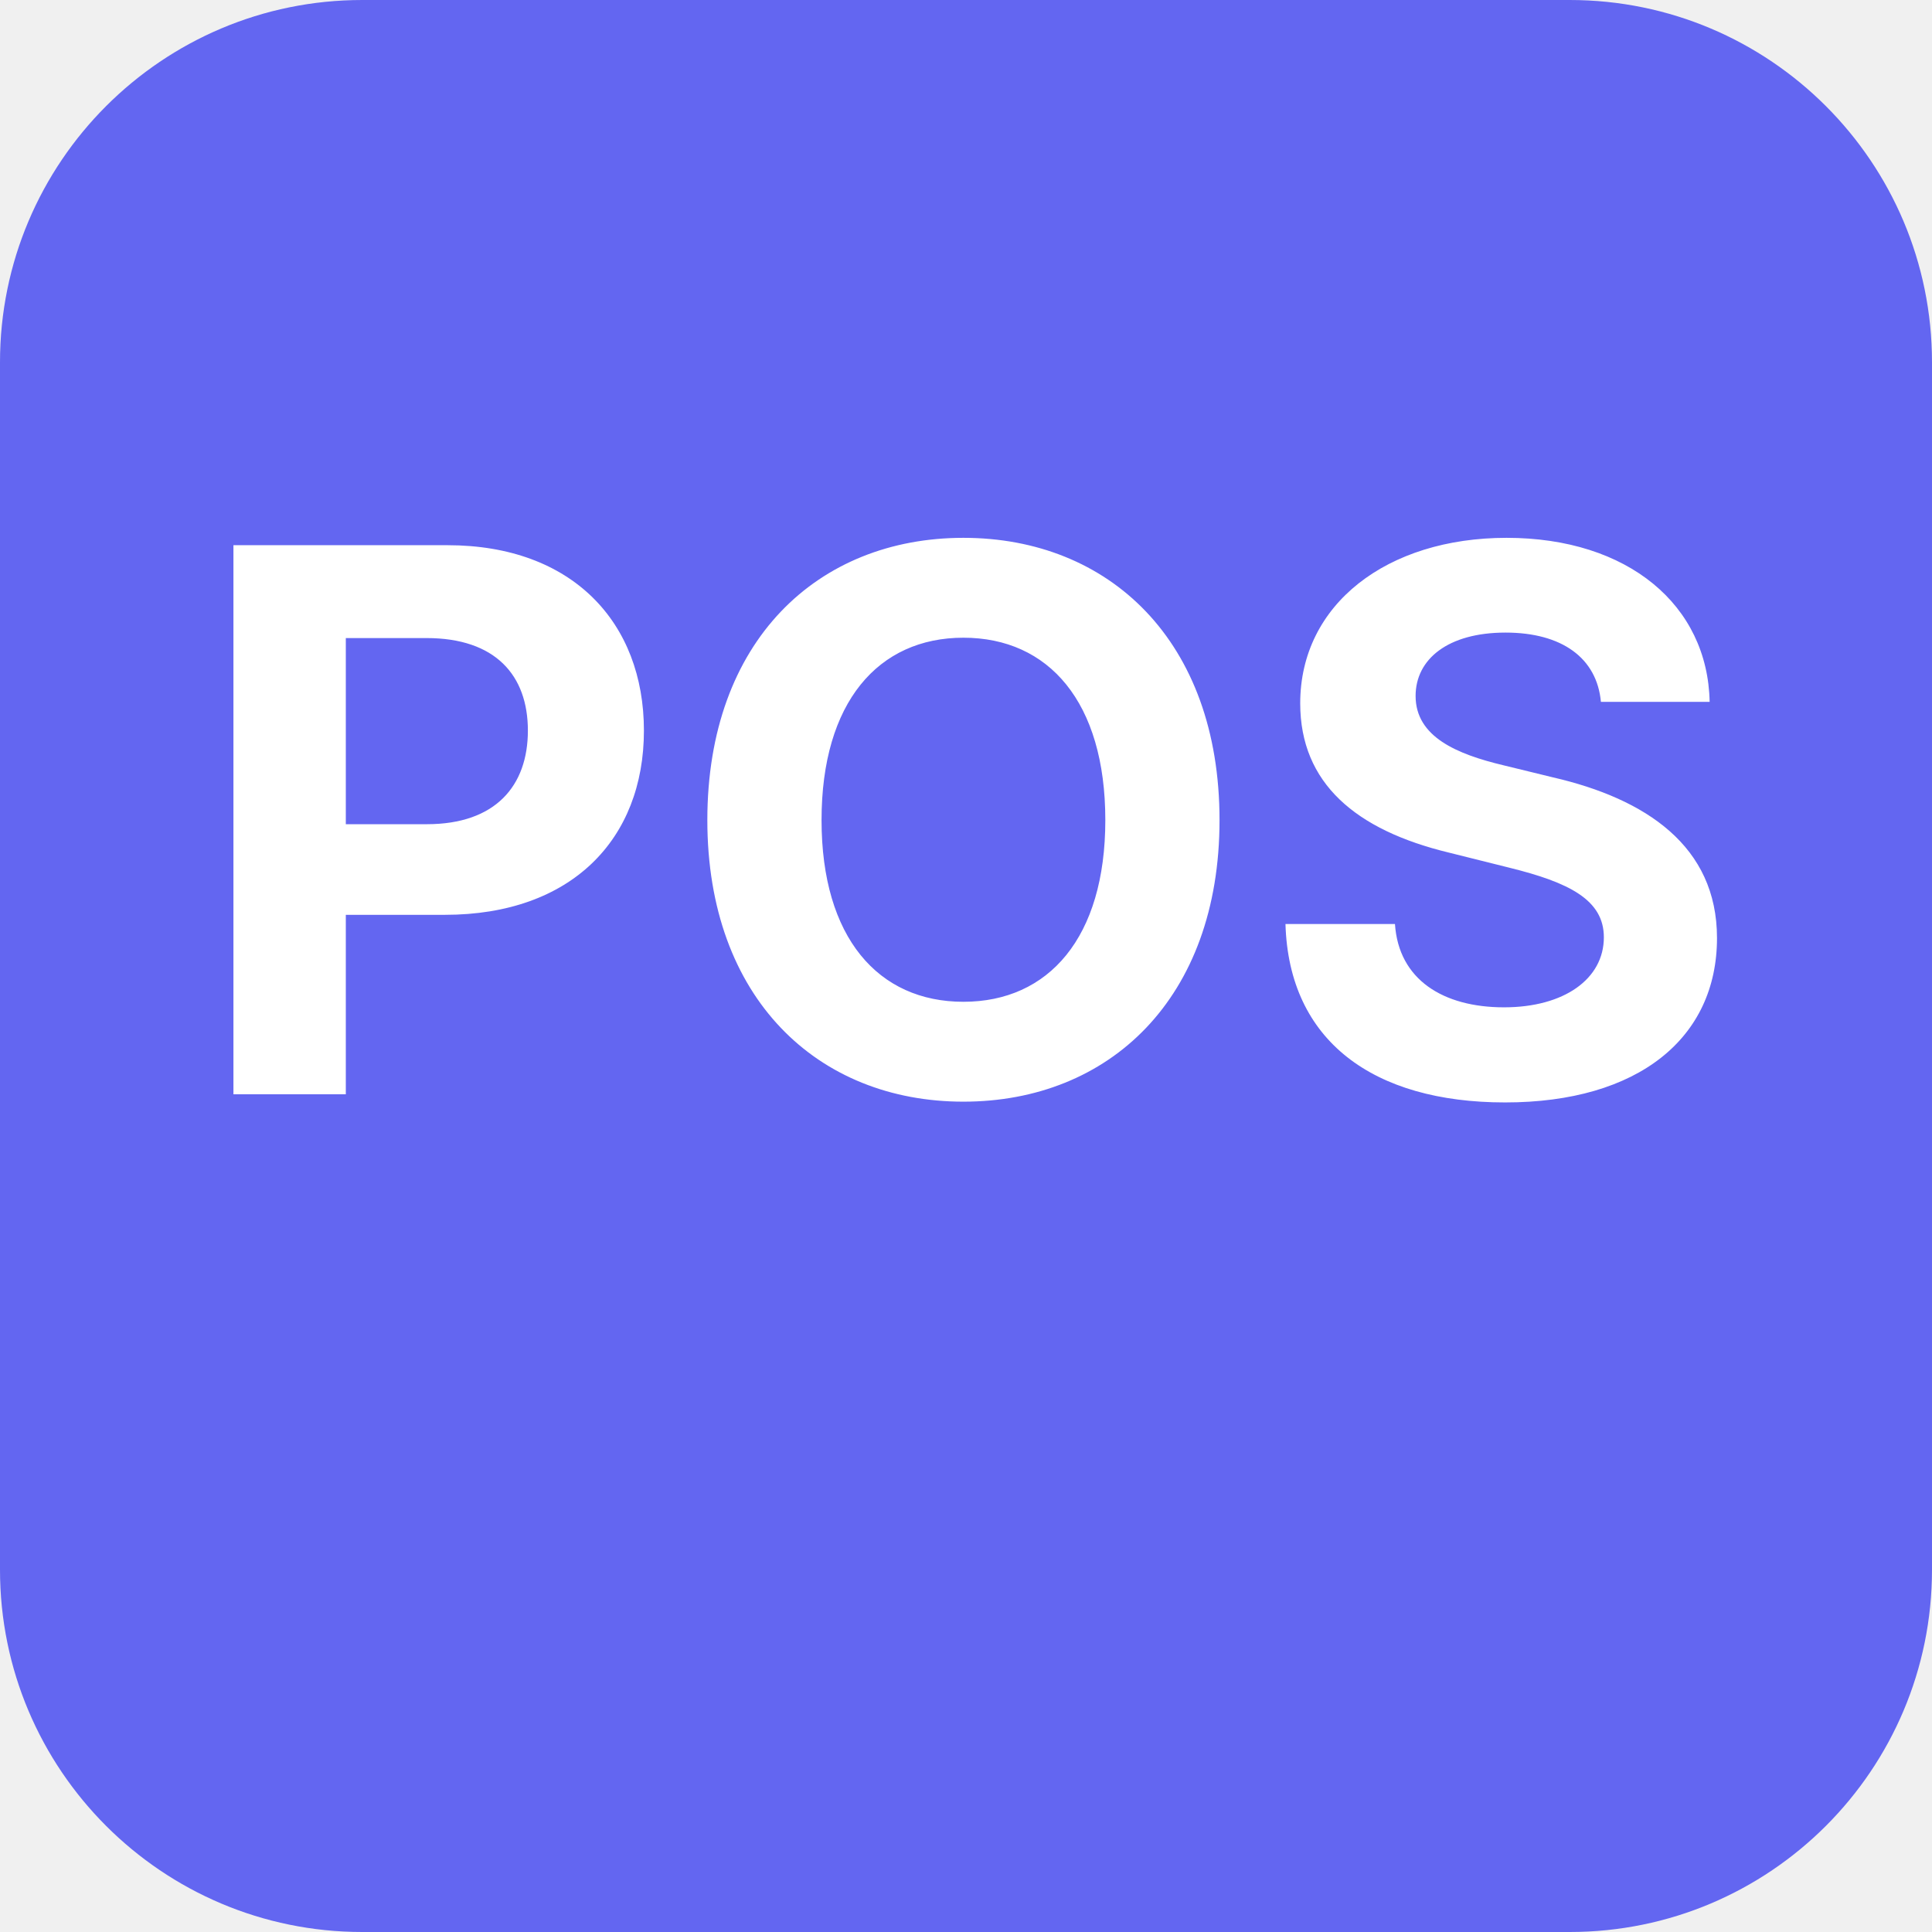
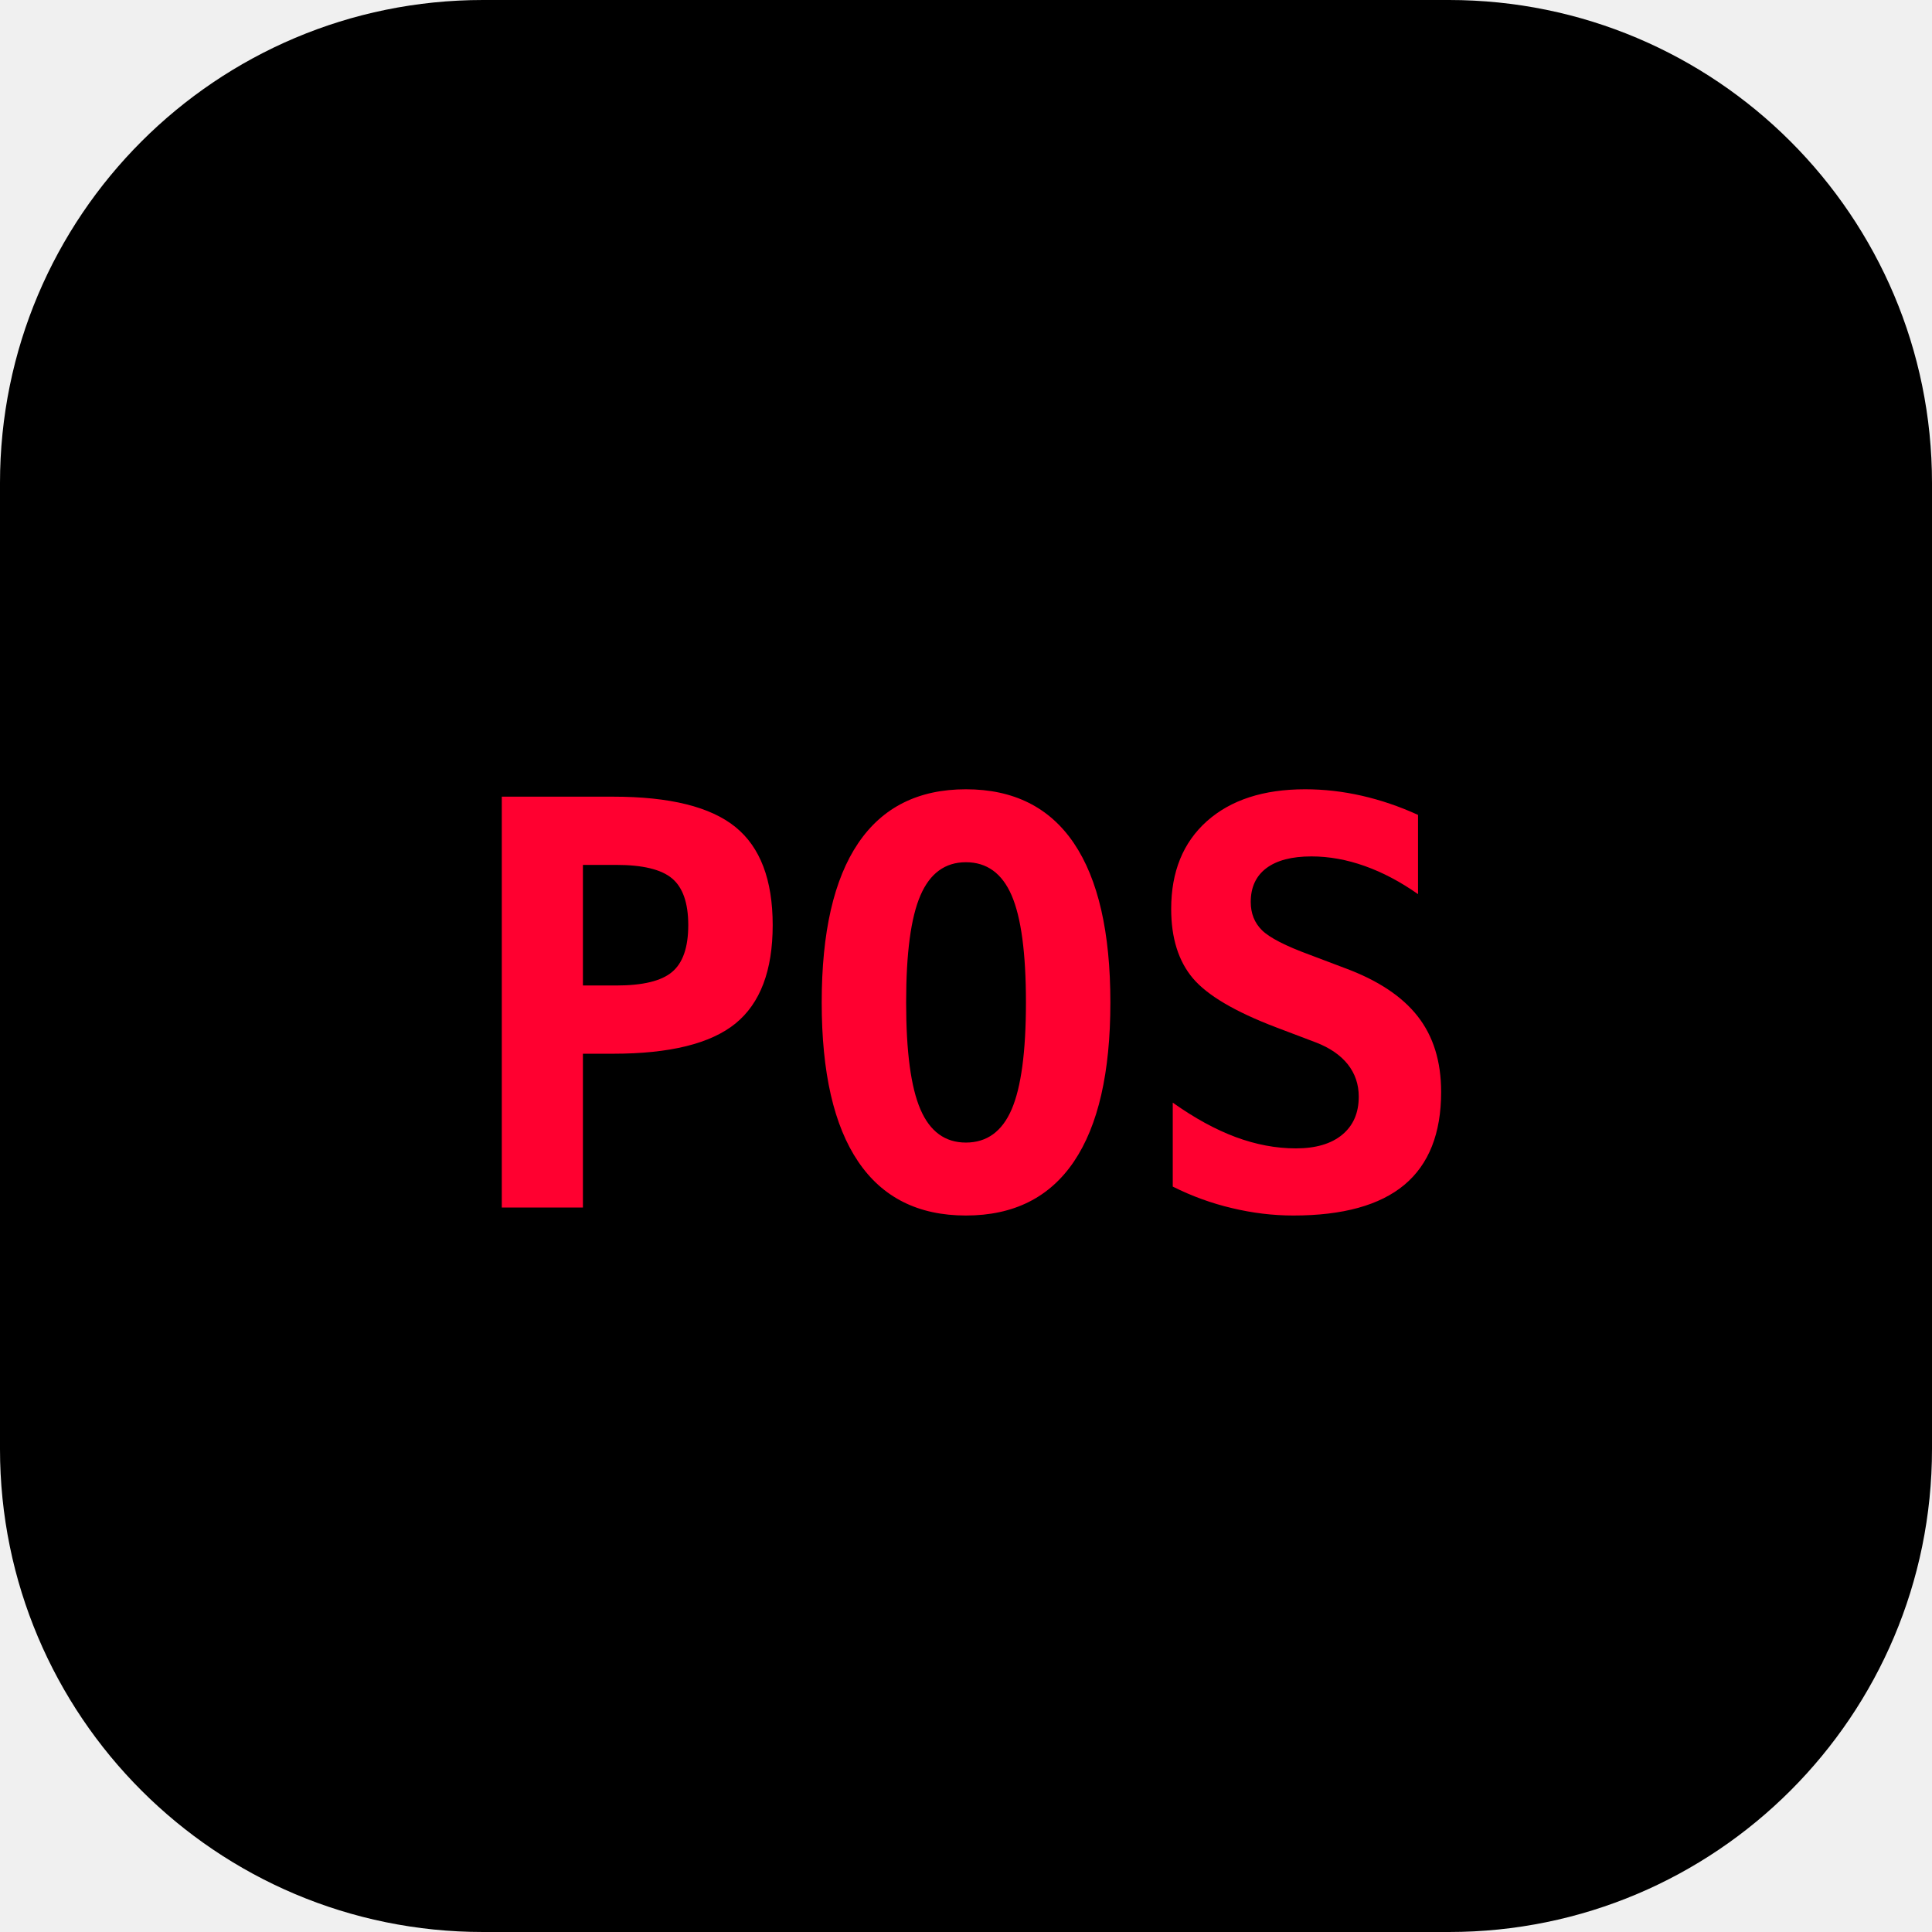
- <svg xmlns="http://www.w3.org/2000/svg" width="512" height="512" viewBox="0 0 512 512">
-   <rect width="512" height="512" rx="96" fill="#6366f1" />
-   <text x="256" y="290" text-anchor="middle" font-family="system-ui, -apple-system, sans-serif" font-size="200" font-weight="700" fill="#ffffff">POS</text>
+ <svg xmlns="http://www.w3.org/2000/svg" width="192" height="192" viewBox="0 0 192 192">
+   <rect width="192" height="192" rx="48" fill="#000000" />
+   <text x="96" y="120" font-family="monospace" font-size="56" font-weight="bold" fill="#ff0030" text-anchor="middle">POS</text>
</svg>
